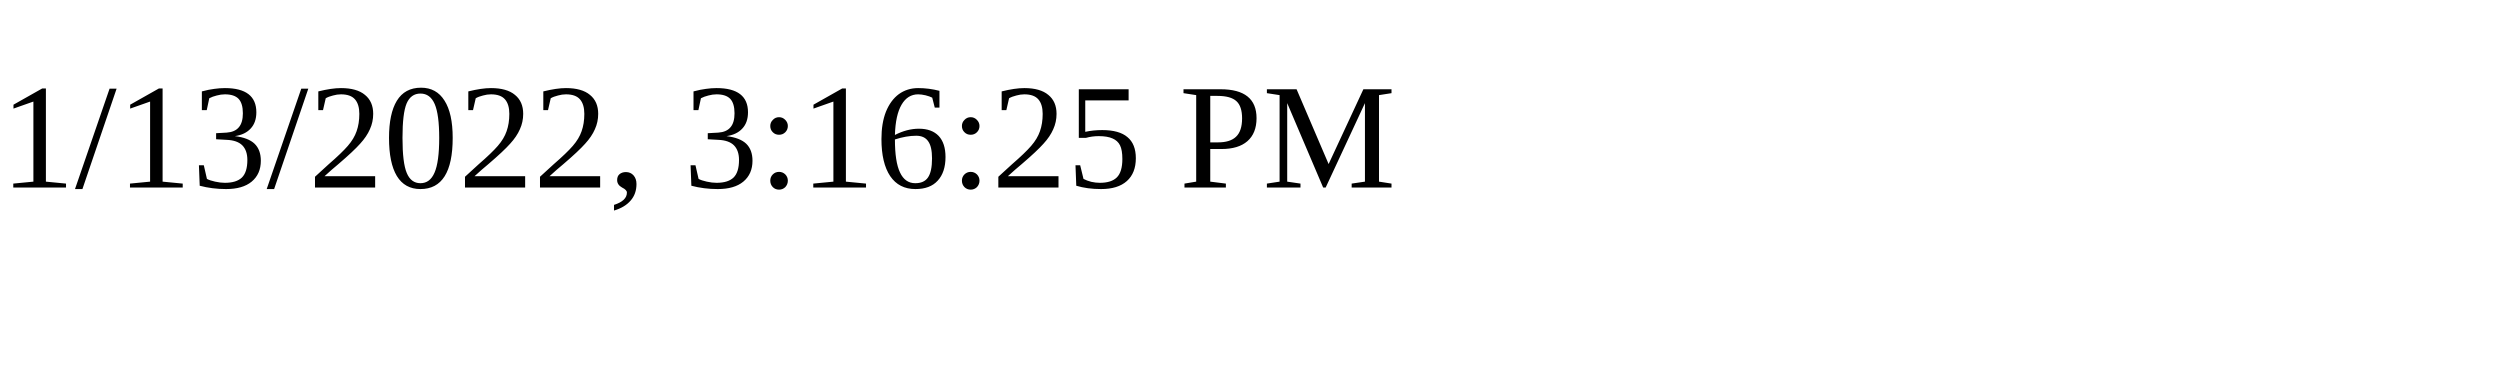
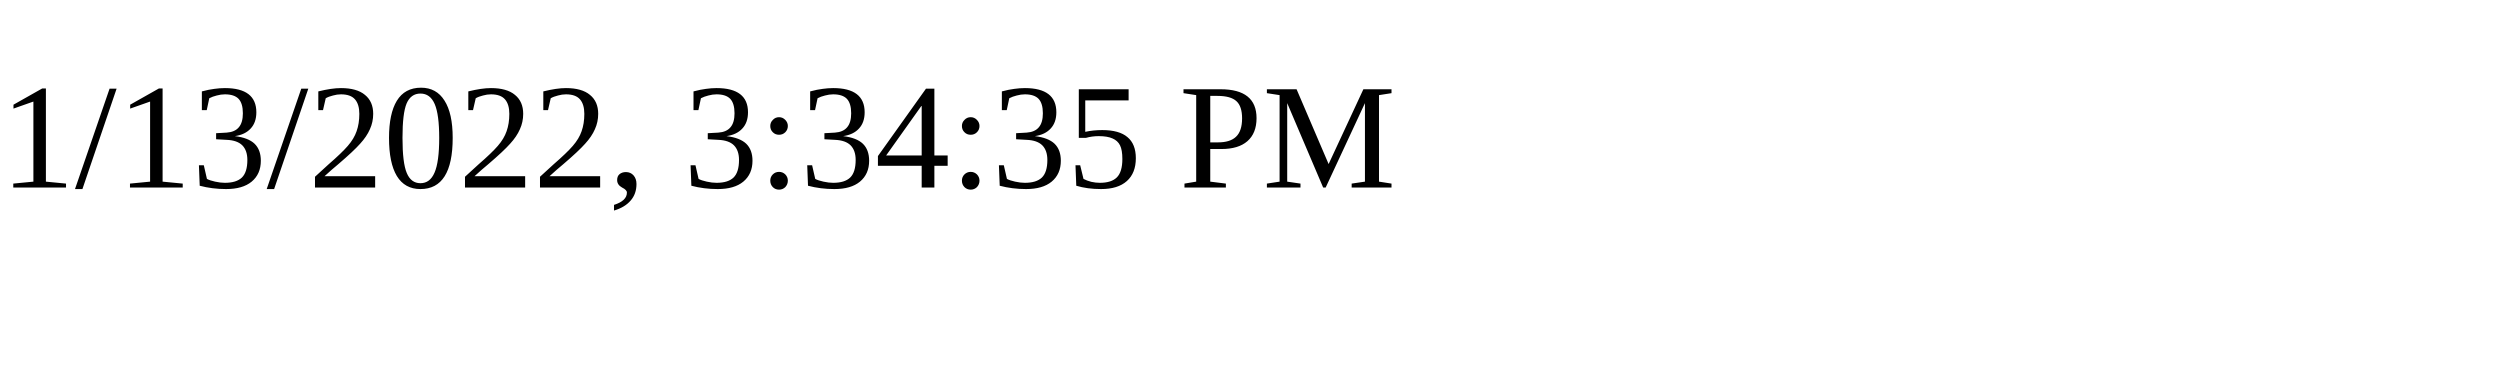
<svg xmlns="http://www.w3.org/2000/svg" height="30" width="200">
-   <text x="0" y="15">1/13/2022, 3:16:25 PM</text>
+   <text x="0" y="15">1/13/2022, 3:34:35 PM</text>
</svg>
